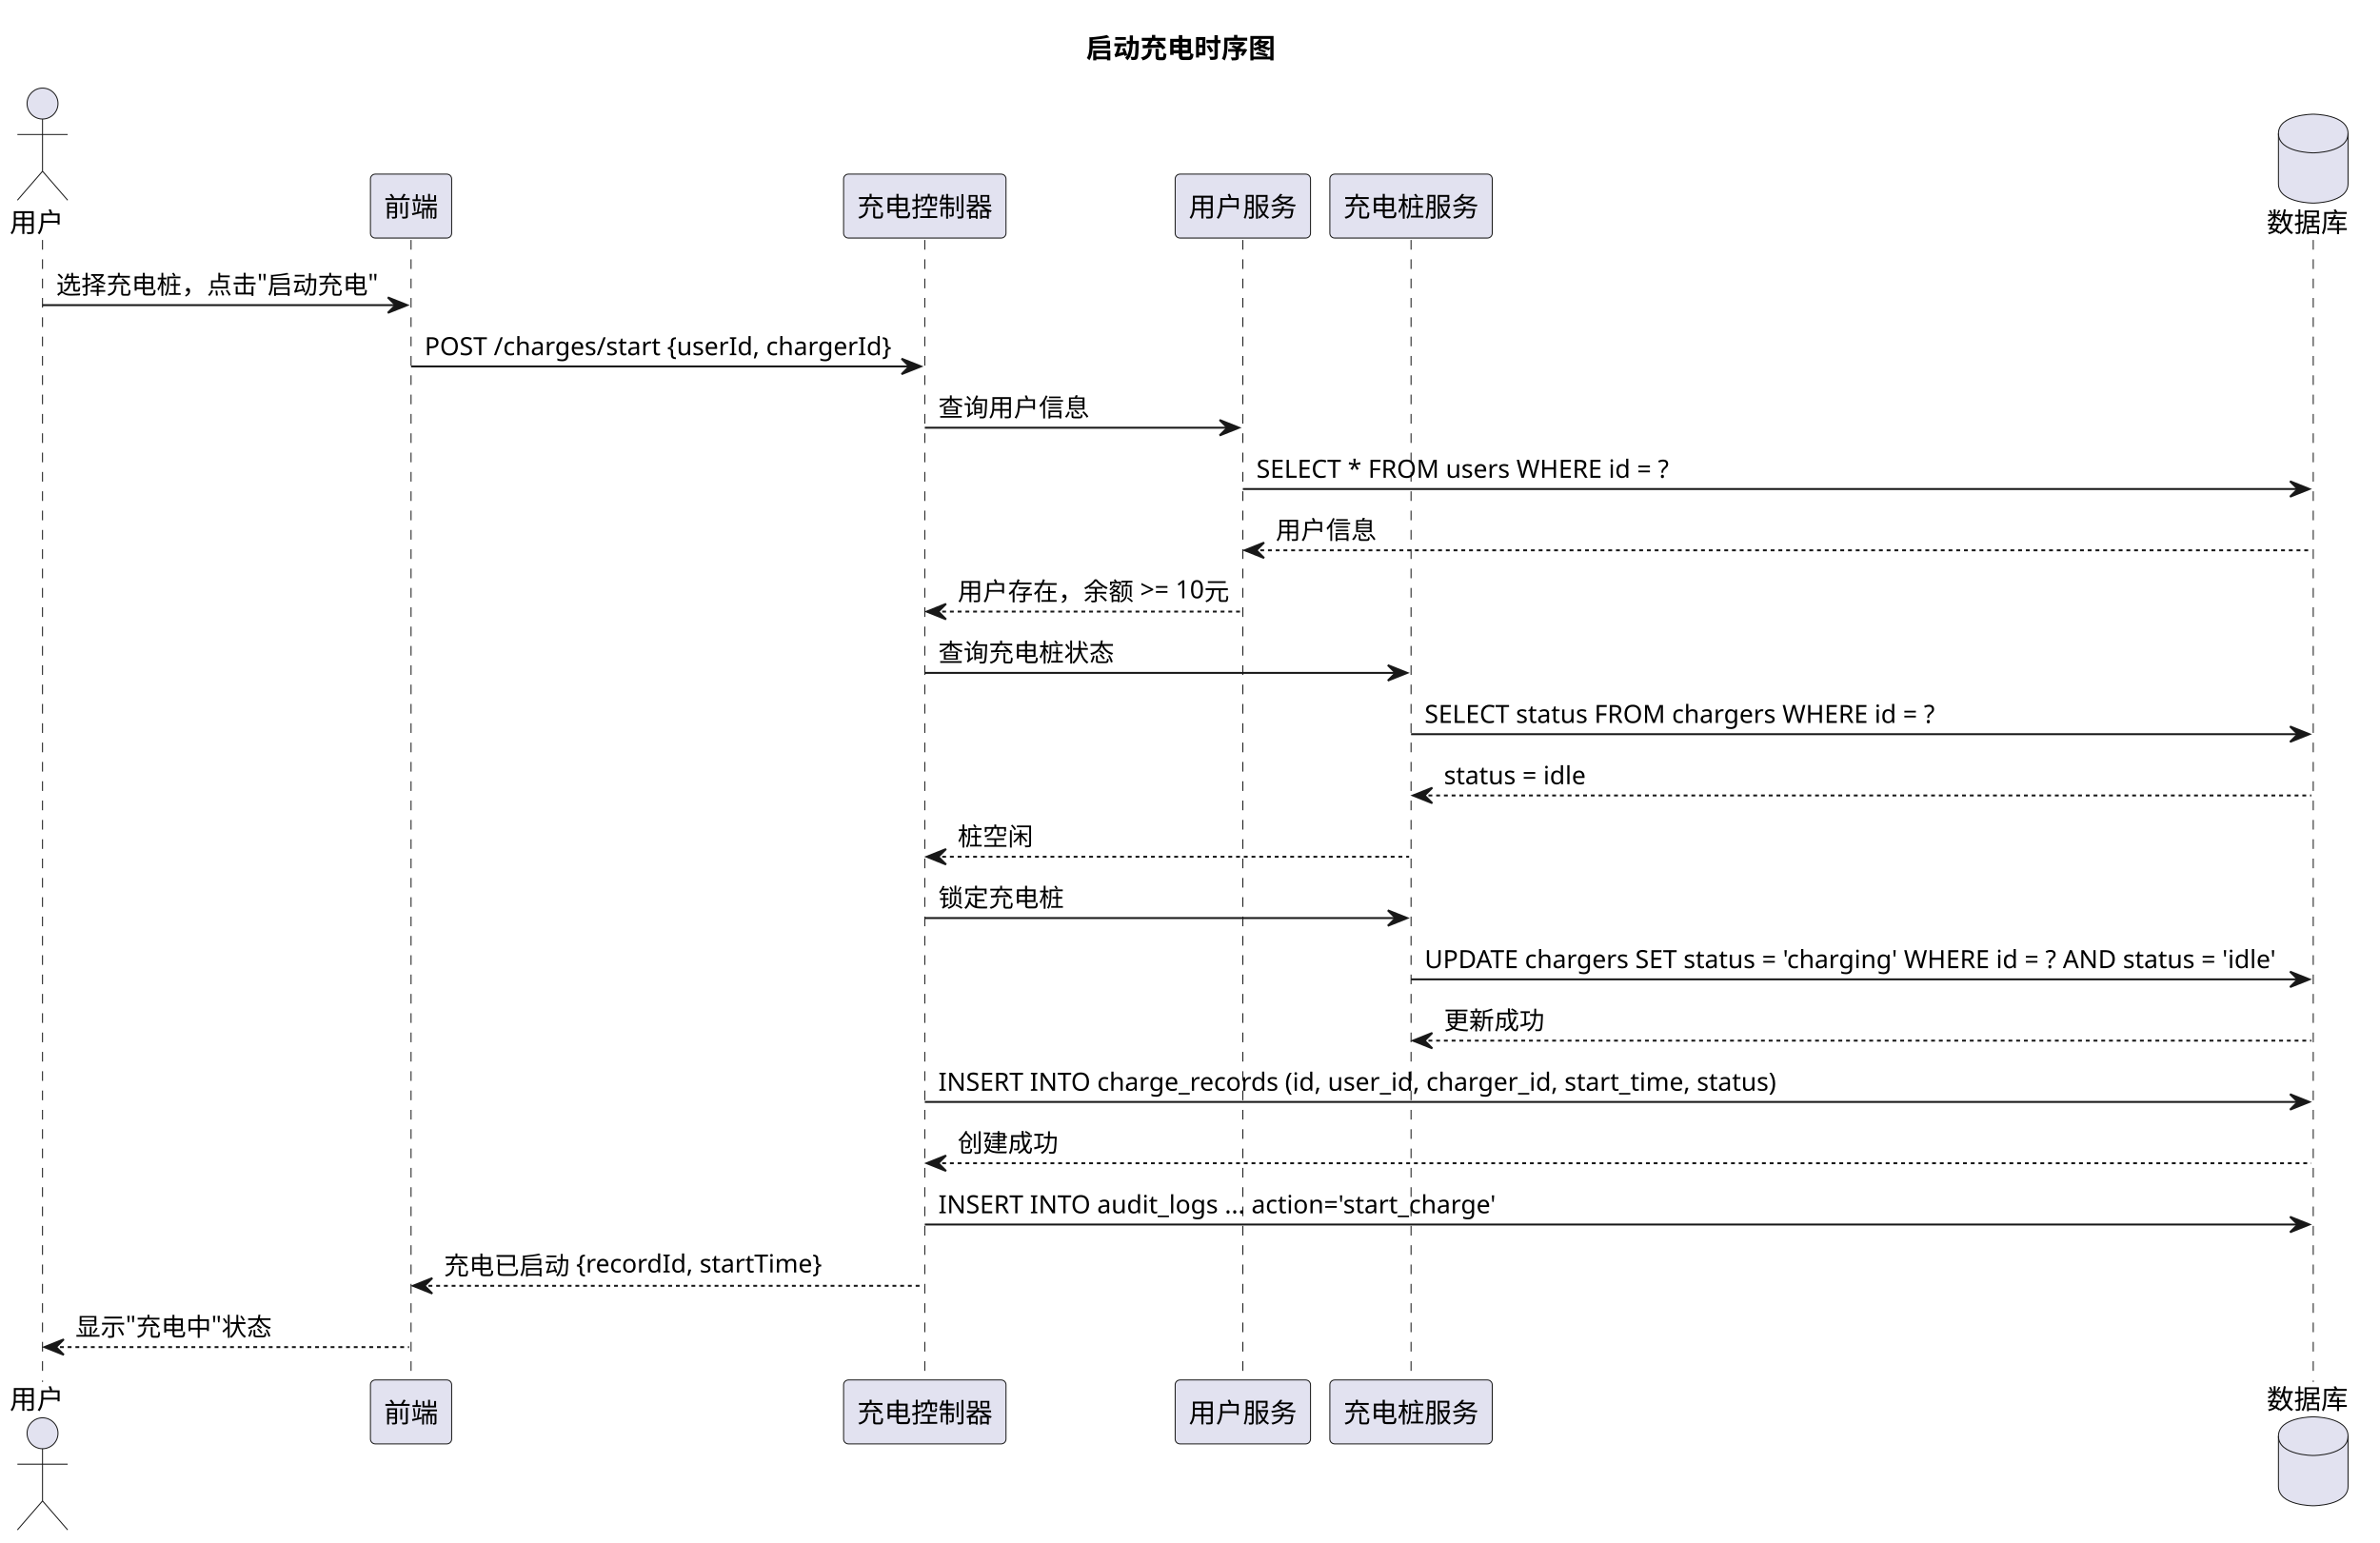
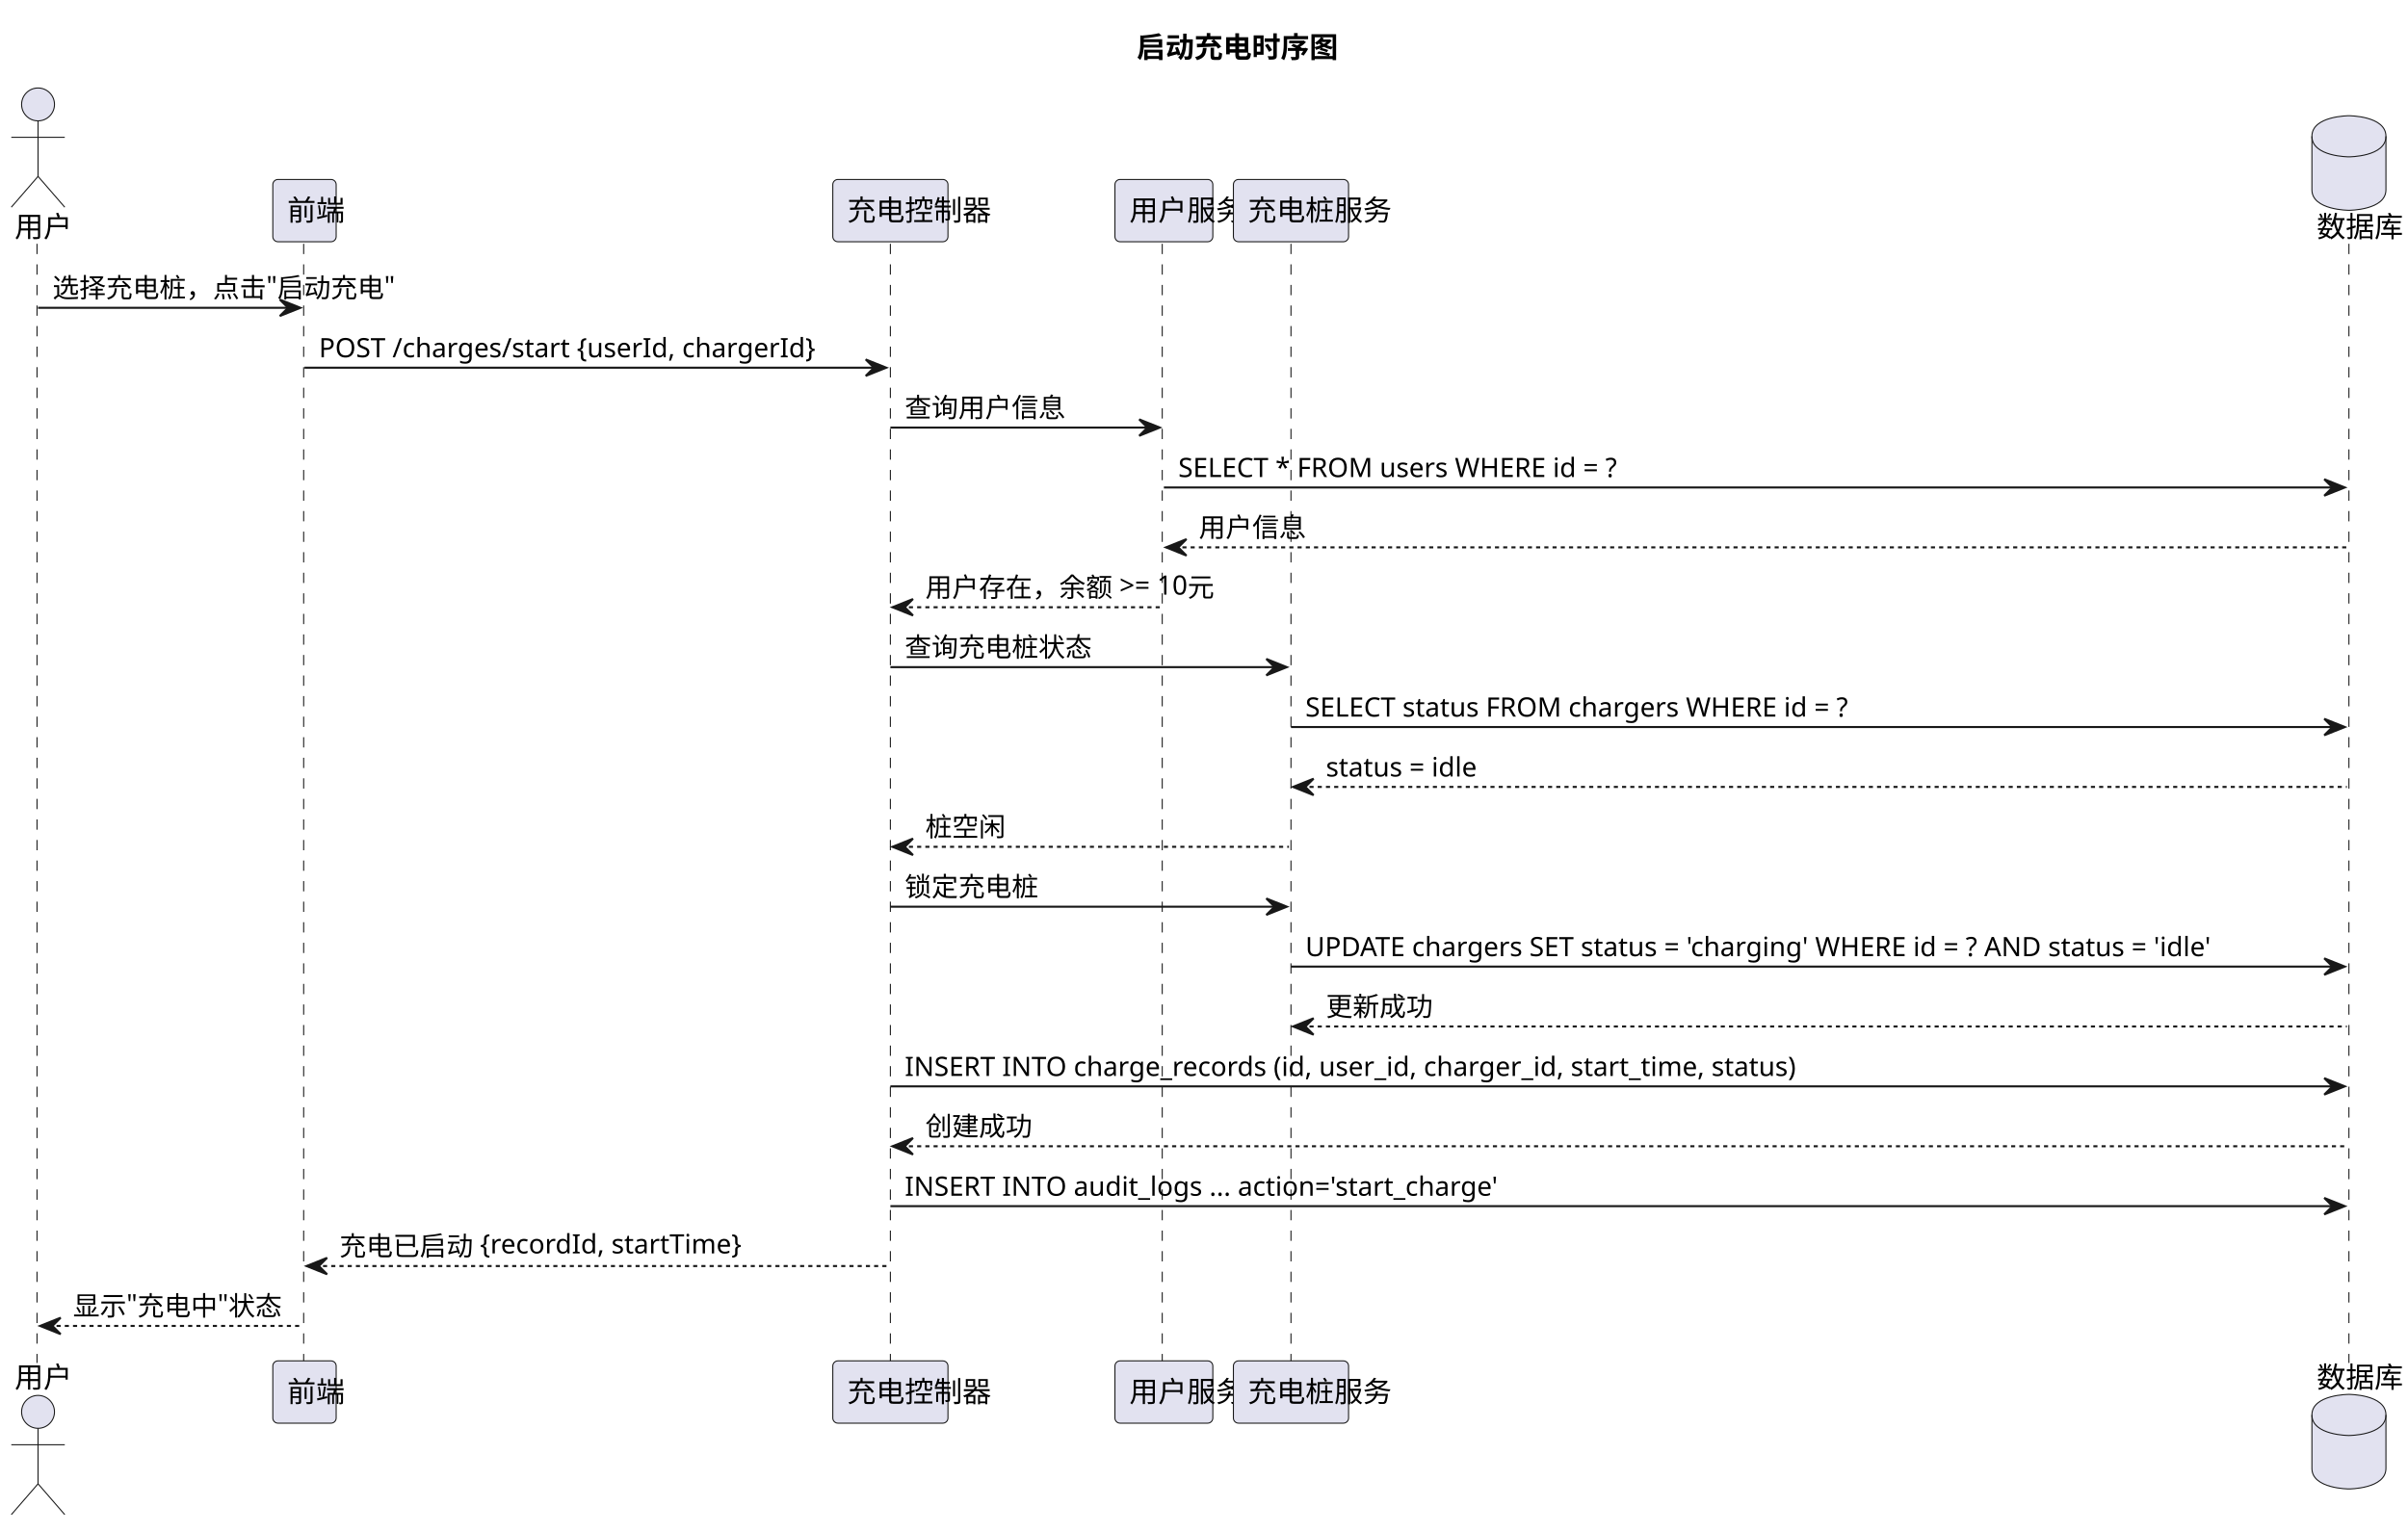
- <svg xmlns="http://www.w3.org/2000/svg" contentStyleType="text/css" data-diagram-type="SEQUENCE" height="798px" preserveAspectRatio="none" style="width:1231px;height:798px;background:#FFFFFF;" version="1.1" viewBox="0 0 1231 798" width="1231px" zoomAndPan="magnify">
+ <svg xmlns="http://www.w3.org/2000/svg" contentStyleType="text/css" data-diagram-type="SEQUENCE" height="745px" preserveAspectRatio="none" style="width:1171px;height:745px;background:#FFFFFF;" version="1.1" viewBox="0 0 1171 745" width="1171px" zoomAndPan="magnify">
  <defs />
  <g>
-     <text fill="#000000" font-family="sans-serif" font-size="14" font-weight="bold" lengthAdjust="spacing" textLength="101.062" x="561.705" y="29.966">启动充电时序图</text>
-     <g>
-       <rect fill="#000000" fill-opacity="0" height="590.708" width="8" x="18" y="124.136" />
-       <line style="stroke:#181818;stroke-width:0.5;stroke-dasharray:5,5;" x1="22" x2="22" y1="124.136" y2="714.844" />
+     <g class="title" data-source-line="1">
+       <text fill="#000000" font-family="sans-serif" font-size="14" font-weight="700" lengthAdjust="spacing" textLength="58.81" x="552.732" y="27.995">启动充电时序图</text>
    </g>
-     <g>
-       <rect fill="#000000" fill-opacity="0" height="590.708" width="8" x="208.608" y="124.136" />
-       <line style="stroke:#181818;stroke-width:0.5;stroke-dasharray:5,5;" x1="212.608" x2="212.608" y1="124.136" y2="714.844" />
+     <g class="participant-lifeline" data-entity-uid="part1" data-qualified-name="U" data-source-line="2" id="part1-lifeline">
+       <g>
+         <rect fill="#000000" fill-opacity="0" height="544.391" width="8" x="14.5" y="118.594" />
+         <line style="stroke:#181818;stroke-width:0.5;stroke-dasharray:5,5;" x1="18" x2="18" y1="118.594" y2="662.984" />
+       </g>
    </g>
-     <g>
-       <rect fill="#000000" fill-opacity="0" height="590.708" width="8" x="474.33" y="124.136" />
-       <line style="stroke:#181818;stroke-width:0.5;stroke-dasharray:5,5;" x1="478.33" x2="478.33" y1="124.136" y2="714.844" />
+     <g class="participant-lifeline" data-entity-uid="part2" data-qualified-name="FE" data-source-line="3" id="part2-lifeline">
+       <g>
+         <rect fill="#000000" fill-opacity="0" height="544.391" width="8" x="144.074" y="118.594" />
+         <line style="stroke:#181818;stroke-width:0.5;stroke-dasharray:5,5;" x1="147.673" x2="147.673" y1="118.594" y2="662.984" />
+       </g>
    </g>
-     <g>
-       <rect fill="#000000" fill-opacity="0" height="590.708" width="8" x="638.834" y="124.136" />
-       <line style="stroke:#181818;stroke-width:0.5;stroke-dasharray:5,5;" x1="642.834" x2="642.834" y1="124.136" y2="714.844" />
+     <g class="participant-lifeline" data-entity-uid="part3" data-qualified-name="Ctrl" data-source-line="4" id="part3-lifeline">
+       <g>
+         <rect fill="#000000" fill-opacity="0" height="544.391" width="8" x="428.988" y="118.594" />
+         <line style="stroke:#181818;stroke-width:0.5;stroke-dasharray:5,5;" x1="432.985" x2="432.985" y1="118.594" y2="662.984" />
+       </g>
    </g>
-     <g>
-       <rect fill="#000000" fill-opacity="0" height="590.708" width="8" x="725.834" y="124.136" />
-       <line style="stroke:#181818;stroke-width:0.5;stroke-dasharray:5,5;" x1="729.834" x2="729.834" y1="124.136" y2="714.844" />
+     <g class="participant-lifeline" data-entity-uid="part4" data-qualified-name="US" data-source-line="5" id="part4-lifeline">
+       <g>
+         <rect fill="#000000" fill-opacity="0" height="544.391" width="8" x="561.99" y="118.594" />
+         <line style="stroke:#181818;stroke-width:0.5;stroke-dasharray:5,5;" x1="565.188" x2="565.188" y1="118.594" y2="662.984" />
+       </g>
    </g>
-     <g>
-       <rect fill="#000000" fill-opacity="0" height="590.708" width="8" x="1192.472" y="124.136" />
-       <line style="stroke:#181818;stroke-width:0.5;stroke-dasharray:5,5;" x1="1196.472" x2="1196.472" y1="124.136" y2="714.844" />
+     <g class="participant-lifeline" data-entity-uid="part5" data-qualified-name="CS" data-source-line="6" id="part5-lifeline">
+       <g>
+         <rect fill="#000000" fill-opacity="0" height="544.391" width="8" x="623.796" y="118.594" />
+         <line style="stroke:#181818;stroke-width:0.5;stroke-dasharray:5,5;" x1="627.793" x2="627.793" y1="118.594" y2="662.984" />
+       </g>
    </g>
-     <g class="participant participant-head" data-participant="U">
-       <text fill="#000000" font-family="sans-serif" font-size="14" lengthAdjust="spacing" textLength="28" x="5" y="120.034">用户</text>
-       <ellipse cx="22" cy="53.568" fill="#E2E2F0" rx="8" ry="8" style="stroke:#181818;stroke-width:0.5;" />
-       <path d="M22,61.568 L22,88.568 M9,69.568 L35,69.568 M22,88.568 L9,103.568 M22,88.568 L35,103.568" fill="none" style="stroke:#181818;stroke-width:0.5;" />
+     <g class="participant-lifeline" data-entity-uid="part6" data-qualified-name="DB" data-source-line="7" id="part6-lifeline">
+       <g>
+         <rect fill="#000000" fill-opacity="0" height="544.391" width="8" x="1138.273" y="118.594" />
+         <line style="stroke:#181818;stroke-width:0.5;stroke-dasharray:5,5;" x1="1142.273" x2="1142.273" y1="118.594" y2="662.984" />
+       </g>
    </g>
-     <g class="participant participant-tail" data-participant="U">
-       <text fill="#000000" font-family="sans-serif" font-size="14" lengthAdjust="spacing" textLength="28" x="5" y="728.81">用户</text>
-       <ellipse cx="22" cy="741.412" fill="#E2E2F0" rx="8" ry="8" style="stroke:#181818;stroke-width:0.5;" />
-       <path d="M22,749.412 L22,776.412 M9,757.412 L35,757.412 M22,776.412 L9,791.412 M22,776.412 L35,791.412" fill="none" style="stroke:#181818;stroke-width:0.5;" />
+     <g class="participant participant-head" data-entity-uid="part1" data-qualified-name="U" data-source-line="2" id="part1-head">
+       <text fill="#000000" font-family="sans-serif" font-size="14" lengthAdjust="spacing" textLength="16.803" x="7.099" y="115.292">用户</text>
+       <ellipse cx="18.5" cy="50.797" fill="#E2E2F0" rx="8" ry="8" style="stroke:#181818;stroke-width:0.5;" />
+       <path d="M18.5,58.797 L18.5,85.797 M5.5,66.797 L31.5,66.797 M18.5,85.797 L5.5,100.797 M18.5,85.797 L31.5,100.797" fill="none" style="stroke:#181818;stroke-width:0.5;" />
    </g>
-     <g class="participant participant-head" data-participant="FE">
-       <rect fill="#E2E2F0" height="33.068" rx="2.5" ry="2.5" style="stroke:#181818;stroke-width:0.5;" width="42" x="191.608" y="90.068" />
-       <text fill="#000000" font-family="sans-serif" font-size="14" lengthAdjust="spacing" textLength="28" x="198.608" y="112.034">前端</text>
+     <g class="participant participant-tail" data-entity-uid="part1" data-qualified-name="U" data-source-line="2" id="part1-tail">
+       <text fill="#000000" font-family="sans-serif" font-size="14" lengthAdjust="spacing" textLength="16.803" x="7.099" y="674.98">用户</text>
+       <ellipse cx="18.5" cy="686.781" fill="#E2E2F0" rx="8" ry="8" style="stroke:#181818;stroke-width:0.5;" />
+       <path d="M18.5,694.781 L18.5,721.781 M5.5,702.781 L31.5,702.781 M18.5,721.781 L5.5,736.781 M18.5,721.781 L31.5,736.781" fill="none" style="stroke:#181818;stroke-width:0.5;" />
    </g>
-     <g class="participant participant-tail" data-participant="FE">
-       <rect fill="#E2E2F0" height="33.068" rx="2.5" ry="2.5" style="stroke:#181818;stroke-width:0.5;" width="42" x="191.608" y="713.844" />
-       <text fill="#000000" font-family="sans-serif" font-size="14" lengthAdjust="spacing" textLength="28" x="198.608" y="735.81">前端</text>
+     <g class="participant participant-head" data-entity-uid="part2" data-qualified-name="FE" data-source-line="3" id="part2-head">
+       <rect fill="#E2E2F0" height="30.297" rx="2.5" ry="2.5" style="stroke:#181818;stroke-width:0.5;" width="30.803" x="132.673" y="87.297" />
+       <text fill="#000000" font-family="sans-serif" font-size="14" lengthAdjust="spacing" textLength="16.803" x="139.673" y="107.292">前端</text>
    </g>
-     <g class="participant participant-head" data-participant="Ctrl">
-       <rect fill="#E2E2F0" height="33.068" rx="2.5" ry="2.5" style="stroke:#181818;stroke-width:0.5;" width="84" x="436.33" y="90.068" />
-       <text fill="#000000" font-family="sans-serif" font-size="14" lengthAdjust="spacing" textLength="70" x="443.33" y="112.034">充电控制器</text>
+     <g class="participant participant-tail" data-entity-uid="part2" data-qualified-name="FE" data-source-line="3" id="part2-tail">
+       <rect fill="#E2E2F0" height="30.297" rx="2.5" ry="2.5" style="stroke:#181818;stroke-width:0.5;" width="30.803" x="132.673" y="661.984" />
+       <text fill="#000000" font-family="sans-serif" font-size="14" lengthAdjust="spacing" textLength="16.803" x="139.673" y="681.98">前端</text>
    </g>
-     <g class="participant participant-tail" data-participant="Ctrl">
-       <rect fill="#E2E2F0" height="33.068" rx="2.5" ry="2.5" style="stroke:#181818;stroke-width:0.5;" width="84" x="436.33" y="713.844" />
-       <text fill="#000000" font-family="sans-serif" font-size="14" lengthAdjust="spacing" textLength="70" x="443.33" y="735.81">充电控制器</text>
+     <g class="participant participant-head" data-entity-uid="part3" data-qualified-name="Ctrl" data-source-line="4" id="part3-head">
+       <rect fill="#E2E2F0" height="30.297" rx="2.5" ry="2.5" style="stroke:#181818;stroke-width:0.5;" width="56.007" x="404.985" y="87.297" />
+       <text fill="#000000" font-family="sans-serif" font-size="14" lengthAdjust="spacing" textLength="42.007" x="411.985" y="107.292">充电控制器</text>
    </g>
-     <g class="participant participant-head" data-participant="US">
-       <rect fill="#E2E2F0" height="33.068" rx="2.5" ry="2.5" style="stroke:#181818;stroke-width:0.5;" width="70" x="607.834" y="90.068" />
-       <text fill="#000000" font-family="sans-serif" font-size="14" lengthAdjust="spacing" textLength="56" x="614.834" y="112.034">用户服务</text>
+     <g class="participant participant-tail" data-entity-uid="part3" data-qualified-name="Ctrl" data-source-line="4" id="part3-tail">
+       <rect fill="#E2E2F0" height="30.297" rx="2.5" ry="2.5" style="stroke:#181818;stroke-width:0.5;" width="56.007" x="404.985" y="661.984" />
+       <text fill="#000000" font-family="sans-serif" font-size="14" lengthAdjust="spacing" textLength="42.007" x="411.985" y="681.98">充电控制器</text>
    </g>
-     <g class="participant participant-tail" data-participant="US">
-       <rect fill="#E2E2F0" height="33.068" rx="2.5" ry="2.5" style="stroke:#181818;stroke-width:0.5;" width="70" x="607.834" y="713.844" />
-       <text fill="#000000" font-family="sans-serif" font-size="14" lengthAdjust="spacing" textLength="56" x="614.834" y="735.81">用户服务</text>
+     <g class="participant participant-head" data-entity-uid="part4" data-qualified-name="US" data-source-line="5" id="part4-head">
+       <rect fill="#E2E2F0" height="30.297" rx="2.5" ry="2.5" style="stroke:#181818;stroke-width:0.5;" width="47.605" x="542.188" y="87.297" />
+       <text fill="#000000" font-family="sans-serif" font-size="14" lengthAdjust="spacing" textLength="33.605" x="549.188" y="107.292">用户服务</text>
    </g>
-     <g class="participant participant-head" data-participant="CS">
-       <rect fill="#E2E2F0" height="33.068" rx="2.5" ry="2.5" style="stroke:#181818;stroke-width:0.5;" width="84" x="687.834" y="90.068" />
-       <text fill="#000000" font-family="sans-serif" font-size="14" lengthAdjust="spacing" textLength="70" x="694.834" y="112.034">充电桩服务</text>
+     <g class="participant participant-tail" data-entity-uid="part4" data-qualified-name="US" data-source-line="5" id="part4-tail">
+       <rect fill="#E2E2F0" height="30.297" rx="2.5" ry="2.5" style="stroke:#181818;stroke-width:0.5;" width="47.605" x="542.188" y="661.984" />
+       <text fill="#000000" font-family="sans-serif" font-size="14" lengthAdjust="spacing" textLength="33.605" x="549.188" y="681.98">用户服务</text>
    </g>
-     <g class="participant participant-tail" data-participant="CS">
-       <rect fill="#E2E2F0" height="33.068" rx="2.5" ry="2.5" style="stroke:#181818;stroke-width:0.5;" width="84" x="687.834" y="713.844" />
-       <text fill="#000000" font-family="sans-serif" font-size="14" lengthAdjust="spacing" textLength="70" x="694.834" y="735.81">充电桩服务</text>
+     <g class="participant participant-head" data-entity-uid="part5" data-qualified-name="CS" data-source-line="6" id="part5-head">
+       <rect fill="#E2E2F0" height="30.297" rx="2.5" ry="2.5" style="stroke:#181818;stroke-width:0.5;" width="56.007" x="599.793" y="87.297" />
+       <text fill="#000000" font-family="sans-serif" font-size="14" lengthAdjust="spacing" textLength="42.007" x="606.793" y="107.292">充电桩服务</text>
    </g>
-     <g class="participant participant-head" data-participant="DB">
-       <text fill="#000000" font-family="sans-serif" font-size="14" lengthAdjust="spacing" textLength="42" x="1172.472" y="120.034">数据库</text>
-       <path d="M1178.472,69.068 C1178.472,59.068 1196.472,59.068 1196.472,59.068 C1196.472,59.068 1214.472,59.068 1214.472,69.068 L1214.472,95.068 C1214.472,105.068 1196.472,105.068 1196.472,105.068 C1196.472,105.068 1178.472,105.068 1178.472,95.068 L1178.472,69.068" fill="#E2E2F0" style="stroke:#181818;stroke-width:0.5;" />
-       <path d="M1178.472,69.068 C1178.472,79.068 1196.472,79.068 1196.472,79.068 C1196.472,79.068 1214.472,79.068 1214.472,69.068" fill="none" style="stroke:#181818;stroke-width:0.5;" />
+     <g class="participant participant-tail" data-entity-uid="part5" data-qualified-name="CS" data-source-line="6" id="part5-tail">
+       <rect fill="#E2E2F0" height="30.297" rx="2.5" ry="2.5" style="stroke:#181818;stroke-width:0.5;" width="56.007" x="599.793" y="661.984" />
+       <text fill="#000000" font-family="sans-serif" font-size="14" lengthAdjust="spacing" textLength="42.007" x="606.793" y="681.98">充电桩服务</text>
    </g>
-     <g class="participant participant-tail" data-participant="DB">
-       <text fill="#000000" font-family="sans-serif" font-size="14" lengthAdjust="spacing" textLength="42" x="1172.472" y="728.81">数据库</text>
-       <path d="M1178.472,742.912 C1178.472,732.912 1196.472,732.912 1196.472,732.912 C1196.472,732.912 1214.472,732.912 1214.472,742.912 L1214.472,768.912 C1214.472,778.912 1196.472,778.912 1196.472,778.912 C1196.472,778.912 1178.472,778.912 1178.472,768.912 L1178.472,742.912" fill="#E2E2F0" style="stroke:#181818;stroke-width:0.5;" />
-       <path d="M1178.472,742.912 C1178.472,752.912 1196.472,752.912 1196.472,752.912 C1196.472,752.912 1214.472,752.912 1214.472,742.912" fill="none" style="stroke:#181818;stroke-width:0.5;" />
+     <g class="participant participant-head" data-entity-uid="part6" data-qualified-name="DB" data-source-line="7" id="part6-head">
+       <text fill="#000000" font-family="sans-serif" font-size="14" lengthAdjust="spacing" textLength="25.204" x="1126.671" y="115.292">数据库</text>
+       <path d="M1124.273,66.297 C1124.273,56.297 1142.273,56.297 1142.273,56.297 C1142.273,56.297 1160.273,56.297 1160.273,66.297 L1160.273,92.297 C1160.273,102.297 1142.273,102.297 1142.273,102.297 C1142.273,102.297 1124.273,102.297 1124.273,92.297 L1124.273,66.297" fill="#E2E2F0" style="stroke:#181818;stroke-width:0.5;" />
+       <path d="M1124.273,66.297 C1124.273,76.297 1142.273,76.297 1142.273,76.297 C1142.273,76.297 1160.273,76.297 1160.273,66.297" fill="none" style="stroke:#181818;stroke-width:0.5;" />
    </g>
-     <g class="message" data-participant-1="U" data-participant-2="FE">
-       <polygon fill="#181818" points="200.608,153.842,210.608,157.842,200.608,161.842,204.608,157.842" style="stroke:#181818;stroke-width:1;" />
-       <line style="stroke:#181818;stroke-width:1;" x1="22" x2="206.608" y1="157.842" y2="157.842" />
-       <text fill="#000000" font-family="sans-serif" font-size="13" lengthAdjust="spacing" textLength="166.608" x="29" y="152.033">选择充电桩，点击"启动充电"</text>
+     <g class="participant participant-tail" data-entity-uid="part6" data-qualified-name="DB" data-source-line="7" id="part6-tail">
+       <text fill="#000000" font-family="sans-serif" font-size="14" lengthAdjust="spacing" textLength="25.204" x="1126.671" y="674.98">数据库</text>
+       <path d="M1124.273,688.281 C1124.273,678.281 1142.273,678.281 1142.273,678.281 C1142.273,678.281 1160.273,678.281 1160.273,688.281 L1160.273,714.281 C1160.273,724.281 1142.273,724.281 1142.273,724.281 C1142.273,724.281 1124.273,724.281 1124.273,714.281 L1124.273,688.281" fill="#E2E2F0" style="stroke:#181818;stroke-width:0.5;" />
+       <path d="M1124.273,688.281 C1124.273,698.281 1142.273,698.281 1142.273,698.281 C1142.273,698.281 1160.273,698.281 1160.273,688.281" fill="none" style="stroke:#181818;stroke-width:0.5;" />
    </g>
-     <g class="message" data-participant-1="FE" data-participant-2="Ctrl">
-       <polygon fill="#181818" points="466.33,185.548,476.33,189.548,466.33,193.548,470.33,189.548" style="stroke:#181818;stroke-width:1;" />
-       <line style="stroke:#181818;stroke-width:1;" x1="212.608" x2="472.33" y1="189.548" y2="189.548" />
-       <text fill="#000000" font-family="sans-serif" font-size="13" lengthAdjust="spacing" textLength="241.722" x="219.608" y="183.739">POST /charges/start {userId, chargerId}</text>
+     <g class="message" data-entity-1="part1" data-entity-2="part2" data-source-line="9" id="msg1">
+       <polygon fill="#181818" points="136.074,145.727,146.074,149.727,136.074,153.727,140.074,149.727" style="stroke:#181818;stroke-width:1;" />
+       <line style="stroke:#181818;stroke-width:1;" x1="18.5" x2="142.074" y1="149.727" y2="149.727" />
+       <text fill="#000000" font-family="sans-serif" font-size="13" lengthAdjust="spacing" textLength="105.574" x="25.5" y="144.661">选择充电桩，点击"启动充电"</text>
    </g>
-     <g class="message" data-participant-1="Ctrl" data-participant-2="US">
-       <polygon fill="#181818" points="630.834,217.254,640.834,221.254,630.834,225.254,634.834,221.254" style="stroke:#181818;stroke-width:1;" />
-       <line style="stroke:#181818;stroke-width:1;" x1="478.33" x2="636.834" y1="221.254" y2="221.254" />
-       <text fill="#000000" font-family="sans-serif" font-size="13" lengthAdjust="spacing" textLength="78" x="485.33" y="215.445">查询用户信息</text>
+     <g class="message" data-entity-1="part2" data-entity-2="part3" data-source-line="10" id="msg2">
+       <polygon fill="#181818" points="420.988,174.859,430.988,178.859,420.988,182.859,424.988,178.859" style="stroke:#181818;stroke-width:1;" />
+       <line style="stroke:#181818;stroke-width:1;" x1="148.074" x2="426.988" y1="178.859" y2="178.859" />
+       <text fill="#000000" font-family="sans-serif" font-size="13" lengthAdjust="spacing" textLength="260.914" x="155.074" y="173.793">POST /charges/start {userId, chargerId}</text>
    </g>
-     <g class="message" data-participant-1="US" data-participant-2="DB">
-       <polygon fill="#181818" points="1184.472,248.96,1194.472,252.96,1184.472,256.96,1188.472,252.96" style="stroke:#181818;stroke-width:1;" />
-       <line style="stroke:#181818;stroke-width:1;" x1="642.834" x2="1190.472" y1="252.96" y2="252.96" />
-       <text fill="#000000" font-family="sans-serif" font-size="13" lengthAdjust="spacing" textLength="213.33" x="649.834" y="247.151">SELECT * FROM users WHERE id = ?</text>
+     <g class="message" data-entity-1="part3" data-entity-2="part4" data-source-line="11" id="msg3">
+       <polygon fill="#181818" points="553.99,203.992,563.99,207.992,553.99,211.992,557.99,207.992" style="stroke:#181818;stroke-width:1;" />
+       <line style="stroke:#181818;stroke-width:1;" x1="432.988" x2="559.99" y1="207.992" y2="207.992" />
+       <text fill="#000000" font-family="sans-serif" font-size="13" lengthAdjust="spacing" textLength="46.808" x="439.988" y="202.926">查询用户信息</text>
    </g>
-     <g class="message" data-participant-1="DB" data-participant-2="US">
-       <polygon fill="#181818" points="653.834,280.666,643.834,284.666,653.834,288.666,649.834,284.666" style="stroke:#181818;stroke-width:1;" />
-       <line style="stroke:#181818;stroke-width:1;stroke-dasharray:2,2;" x1="647.834" x2="1195.472" y1="284.666" y2="284.666" />
-       <text fill="#000000" font-family="sans-serif" font-size="13" lengthAdjust="spacing" textLength="52" x="659.834" y="278.857">用户信息</text>
+     <g class="message" data-entity-1="part4" data-entity-2="part6" data-source-line="12" id="msg4">
+       <polygon fill="#181818" points="1130.273,233.125,1140.273,237.125,1130.273,241.125,1134.273,237.125" style="stroke:#181818;stroke-width:1;" />
+       <line style="stroke:#181818;stroke-width:1;" x1="565.99" x2="1136.273" y1="237.125" y2="237.125" />
+       <text fill="#000000" font-family="sans-serif" font-size="13" lengthAdjust="spacing" textLength="235.2" x="572.99" y="232.059">SELECT * FROM users WHERE id = ?</text>
    </g>
-     <g class="message" data-participant-1="US" data-participant-2="Ctrl">
-       <polygon fill="#181818" points="489.33,312.372,479.33,316.372,489.33,320.372,485.33,316.372" style="stroke:#181818;stroke-width:1;" />
-       <line style="stroke:#181818;stroke-width:1;stroke-dasharray:2,2;" x1="483.33" x2="641.834" y1="316.372" y2="316.372" />
-       <text fill="#000000" font-family="sans-serif" font-size="13" lengthAdjust="spacing" textLength="140.504" x="495.33" y="310.563">用户存在，余额 &gt;= 10元</text>
+     <g class="message" data-entity-1="part6" data-entity-2="part4" data-source-line="13" id="msg5">
+       <polygon fill="#181818" points="576.99,262.258,566.99,266.258,576.99,270.258,572.99,266.258" style="stroke:#181818;stroke-width:1;" />
+       <line style="stroke:#181818;stroke-width:1;stroke-dasharray:2,2;" x1="570.99" x2="1141.273" y1="266.258" y2="266.258" />
+       <text fill="#000000" font-family="sans-serif" font-size="13" lengthAdjust="spacing" textLength="31.205" x="582.99" y="261.192">用户信息</text>
    </g>
-     <g class="message" data-participant-1="Ctrl" data-participant-2="CS">
-       <polygon fill="#181818" points="717.834,344.078,727.834,348.078,717.834,352.078,721.834,348.078" style="stroke:#181818;stroke-width:1;" />
-       <line style="stroke:#181818;stroke-width:1;" x1="478.33" x2="723.834" y1="348.078" y2="348.078" />
-       <text fill="#000000" font-family="sans-serif" font-size="13" lengthAdjust="spacing" textLength="91" x="485.33" y="342.269">查询充电桩状态</text>
+     <g class="message" data-entity-1="part4" data-entity-2="part3" data-source-line="14" id="msg6">
+       <polygon fill="#181818" points="443.988,291.391,433.988,295.391,443.988,299.391,439.988,295.391" style="stroke:#181818;stroke-width:1;" />
+       <line style="stroke:#181818;stroke-width:1;stroke-dasharray:2,2;" x1="437.988" x2="564.99" y1="295.391" y2="295.391" />
+       <text fill="#000000" font-family="sans-serif" font-size="13" lengthAdjust="spacing" textLength="109.002" x="449.988" y="290.325">用户存在，余额 &gt;= 10元</text>
    </g>
-     <g class="message" data-participant-1="CS" data-participant-2="DB">
-       <polygon fill="#181818" points="1184.472,375.784,1194.472,379.784,1184.472,383.784,1188.472,379.784" style="stroke:#181818;stroke-width:1;" />
-       <line style="stroke:#181818;stroke-width:1;" x1="729.834" x2="1190.472" y1="379.784" y2="379.784" />
-       <text fill="#000000" font-family="sans-serif" font-size="13" lengthAdjust="spacing" textLength="264.004" x="736.834" y="373.975">SELECT status FROM chargers WHERE id = ?</text>
+     <g class="message" data-entity-1="part3" data-entity-2="part5" data-source-line="16" id="msg7">
+       <polygon fill="#181818" points="615.796,320.523,625.796,324.523,615.796,328.523,619.796,324.523" style="stroke:#181818;stroke-width:1;" />
+       <line style="stroke:#181818;stroke-width:1;" x1="432.988" x2="621.796" y1="324.523" y2="324.523" />
+       <text fill="#000000" font-family="sans-serif" font-size="13" lengthAdjust="spacing" textLength="54.609" x="439.988" y="319.457">查询充电桩状态</text>
    </g>
-     <g class="message" data-participant-1="DB" data-participant-2="CS">
-       <polygon fill="#181818" points="740.834,407.49,730.834,411.49,740.834,415.49,736.834,411.49" style="stroke:#181818;stroke-width:1;" />
-       <line style="stroke:#181818;stroke-width:1;stroke-dasharray:2,2;" x1="734.834" x2="1195.472" y1="411.49" y2="411.49" />
-       <text fill="#000000" font-family="sans-serif" font-size="13" lengthAdjust="spacing" textLength="73.398" x="746.834" y="405.681">status = idle</text>
+     <g class="message" data-entity-1="part5" data-entity-2="part6" data-source-line="17" id="msg8">
+       <polygon fill="#181818" points="1130.273,349.656,1140.273,353.656,1130.273,357.656,1134.273,353.656" style="stroke:#181818;stroke-width:1;" />
+       <line style="stroke:#181818;stroke-width:1;" x1="627.796" x2="1136.273" y1="353.656" y2="353.656" />
+       <text fill="#000000" font-family="sans-serif" font-size="13" lengthAdjust="spacing" textLength="290.583" x="634.796" y="348.59">SELECT status FROM chargers WHERE id = ?</text>
    </g>
-     <g class="message" data-participant-1="CS" data-participant-2="Ctrl">
-       <polygon fill="#181818" points="489.33,439.196,479.33,443.196,489.33,447.196,485.33,443.196" style="stroke:#181818;stroke-width:1;" />
-       <line style="stroke:#181818;stroke-width:1;stroke-dasharray:2,2;" x1="483.33" x2="728.834" y1="443.196" y2="443.196" />
-       <text fill="#000000" font-family="sans-serif" font-size="13" lengthAdjust="spacing" textLength="39" x="495.33" y="437.387">桩空闲</text>
+     <g class="message" data-entity-1="part6" data-entity-2="part5" data-source-line="18" id="msg9">
+       <polygon fill="#181818" points="638.796,378.789,628.796,382.789,638.796,386.789,634.796,382.789" style="stroke:#181818;stroke-width:1;" />
+       <line style="stroke:#181818;stroke-width:1;stroke-dasharray:2,2;" x1="632.796" x2="1141.273" y1="382.789" y2="382.789" />
+       <text fill="#000000" font-family="sans-serif" font-size="13" lengthAdjust="spacing" textLength="82.577" x="644.796" y="377.723">status = idle</text>
    </g>
-     <g class="message" data-participant-1="Ctrl" data-participant-2="CS">
-       <polygon fill="#181818" points="717.834,470.902,727.834,474.902,717.834,478.902,721.834,474.902" style="stroke:#181818;stroke-width:1;" />
-       <line style="stroke:#181818;stroke-width:1;" x1="478.33" x2="723.834" y1="474.902" y2="474.902" />
-       <text fill="#000000" font-family="sans-serif" font-size="13" lengthAdjust="spacing" textLength="65" x="485.33" y="469.093">锁定充电桩</text>
+     <g class="message" data-entity-1="part5" data-entity-2="part3" data-source-line="19" id="msg10">
+       <polygon fill="#181818" points="443.988,407.922,433.988,411.922,443.988,415.922,439.988,411.922" style="stroke:#181818;stroke-width:1;" />
+       <line style="stroke:#181818;stroke-width:1;stroke-dasharray:2,2;" x1="437.988" x2="626.796" y1="411.922" y2="411.922" />
+       <text fill="#000000" font-family="sans-serif" font-size="13" lengthAdjust="spacing" textLength="23.404" x="449.988" y="406.856">桩空闲</text>
    </g>
-     <g class="message" data-participant-1="CS" data-participant-2="DB">
-       <polygon fill="#181818" points="1184.472,502.608,1194.472,506.608,1184.472,510.608,1188.472,506.608" style="stroke:#181818;stroke-width:1;" />
-       <line style="stroke:#181818;stroke-width:1;" x1="729.834" x2="1190.472" y1="506.608" y2="506.608" />
-       <text fill="#000000" font-family="sans-serif" font-size="13" lengthAdjust="spacing" textLength="442.637" x="736.834" y="500.799">UPDATE chargers SET status = 'charging' WHERE id = ? AND status = 'idle'</text>
+     <g class="message" data-entity-1="part3" data-entity-2="part5" data-source-line="21" id="msg11">
+       <polygon fill="#181818" points="615.796,437.055,625.796,441.055,615.796,445.055,619.796,441.055" style="stroke:#181818;stroke-width:1;" />
+       <line style="stroke:#181818;stroke-width:1;" x1="432.988" x2="621.796" y1="441.055" y2="441.055" />
+       <text fill="#000000" font-family="sans-serif" font-size="13" lengthAdjust="spacing" textLength="39.006" x="439.988" y="435.989">锁定充电桩</text>
    </g>
-     <g class="message" data-participant-1="DB" data-participant-2="CS">
-       <polygon fill="#181818" points="740.834,534.314,730.834,538.314,740.834,542.314,736.834,538.314" style="stroke:#181818;stroke-width:1;" />
-       <line style="stroke:#181818;stroke-width:1;stroke-dasharray:2,2;" x1="734.834" x2="1195.472" y1="538.314" y2="538.314" />
-       <text fill="#000000" font-family="sans-serif" font-size="13" lengthAdjust="spacing" textLength="52" x="746.834" y="532.505">更新成功</text>
+     <g class="message" data-entity-1="part5" data-entity-2="part6" data-source-line="22" id="msg12">
+       <polygon fill="#181818" points="1130.273,466.188,1140.273,470.188,1130.273,474.188,1134.273,470.188" style="stroke:#181818;stroke-width:1;" />
+       <line style="stroke:#181818;stroke-width:1;" x1="627.796" x2="1136.273" y1="470.188" y2="470.188" />
+       <text fill="#000000" font-family="sans-serif" font-size="13" lengthAdjust="spacing" textLength="490.477" x="634.796" y="465.122">UPDATE chargers SET status = 'charging' WHERE id = ? AND status = 'idle'</text>
    </g>
-     <g class="message" data-participant-1="Ctrl" data-participant-2="DB">
-       <polygon fill="#181818" points="1184.472,566.02,1194.472,570.02,1184.472,574.02,1188.472,570.02" style="stroke:#181818;stroke-width:1;" />
-       <line style="stroke:#181818;stroke-width:1;" x1="478.33" x2="1190.472" y1="570.02" y2="570.02" />
-       <text fill="#000000" font-family="sans-serif" font-size="13" lengthAdjust="spacing" textLength="434.395" x="485.33" y="564.211">INSERT INTO charge_records (id, user_id, charger_id, start_time, status)</text>
+     <g class="message" data-entity-1="part6" data-entity-2="part5" data-source-line="23" id="msg13">
+       <polygon fill="#181818" points="638.796,495.32,628.796,499.32,638.796,503.32,634.796,499.32" style="stroke:#181818;stroke-width:1;" />
+       <line style="stroke:#181818;stroke-width:1;stroke-dasharray:2,2;" x1="632.796" x2="1141.273" y1="499.32" y2="499.32" />
+       <text fill="#000000" font-family="sans-serif" font-size="13" lengthAdjust="spacing" textLength="31.205" x="644.796" y="494.254">更新成功</text>
    </g>
-     <g class="message" data-participant-1="DB" data-participant-2="Ctrl">
-       <polygon fill="#181818" points="489.33,597.726,479.33,601.726,489.33,605.726,485.33,601.726" style="stroke:#181818;stroke-width:1;" />
-       <line style="stroke:#181818;stroke-width:1;stroke-dasharray:2,2;" x1="483.33" x2="1195.472" y1="601.726" y2="601.726" />
-       <text fill="#000000" font-family="sans-serif" font-size="13" lengthAdjust="spacing" textLength="52" x="495.33" y="595.917">创建成功</text>
+     <g class="message" data-entity-1="part3" data-entity-2="part6" data-source-line="25" id="msg14">
+       <polygon fill="#181818" points="1130.273,524.453,1140.273,528.453,1130.273,532.453,1134.273,528.453" style="stroke:#181818;stroke-width:1;" />
+       <line style="stroke:#181818;stroke-width:1;" x1="432.988" x2="1136.273" y1="528.453" y2="528.453" />
+       <text fill="#000000" font-family="sans-serif" font-size="13" lengthAdjust="spacing" textLength="467.924" x="439.988" y="523.387">INSERT INTO charge_records (id, user_id, charger_id, start_time, status)</text>
    </g>
-     <g class="message" data-participant-1="Ctrl" data-participant-2="DB">
-       <polygon fill="#181818" points="1184.472,629.432,1194.472,633.432,1184.472,637.432,1188.472,633.432" style="stroke:#181818;stroke-width:1;" />
-       <line style="stroke:#181818;stroke-width:1;" x1="478.33" x2="1190.472" y1="633.432" y2="633.432" />
-       <text fill="#000000" font-family="sans-serif" font-size="13" lengthAdjust="spacing" textLength="289.263" x="485.33" y="627.623">INSERT INTO audit_logs ... action='start_charge'</text>
+     <g class="message" data-entity-1="part6" data-entity-2="part3" data-source-line="26" id="msg15">
+       <polygon fill="#181818" points="443.988,553.586,433.988,557.586,443.988,561.586,439.988,557.586" style="stroke:#181818;stroke-width:1;" />
+       <line style="stroke:#181818;stroke-width:1;stroke-dasharray:2,2;" x1="437.988" x2="1141.273" y1="557.586" y2="557.586" />
+       <text fill="#000000" font-family="sans-serif" font-size="13" lengthAdjust="spacing" textLength="31.205" x="449.988" y="552.52">创建成功</text>
    </g>
-     <g class="message" data-participant-1="Ctrl" data-participant-2="FE">
-       <polygon fill="#181818" points="223.608,661.138,213.608,665.138,223.608,669.138,219.608,665.138" style="stroke:#181818;stroke-width:1;" />
-       <line style="stroke:#181818;stroke-width:1;stroke-dasharray:2,2;" x1="217.608" x2="477.33" y1="665.138" y2="665.138" />
-       <text fill="#000000" font-family="sans-serif" font-size="13" lengthAdjust="spacing" textLength="196.04" x="229.608" y="659.329">充电已启动 {recordId, startTime}</text>
+     <g class="message" data-entity-1="part3" data-entity-2="part6" data-source-line="28" id="msg16">
+       <polygon fill="#181818" points="1130.273,582.719,1140.273,586.719,1130.273,590.719,1134.273,586.719" style="stroke:#181818;stroke-width:1;" />
+       <line style="stroke:#181818;stroke-width:1;" x1="432.988" x2="1136.273" y1="586.719" y2="586.719" />
+       <text fill="#000000" font-family="sans-serif" font-size="13" lengthAdjust="spacing" textLength="313.695" x="439.988" y="581.653">INSERT INTO audit_logs ... action='start_charge'</text>
    </g>
-     <g class="message" data-participant-1="FE" data-participant-2="U">
-       <polygon fill="#181818" points="33,692.844,23,696.844,33,700.844,29,696.844" style="stroke:#181818;stroke-width:1;" />
-       <line style="stroke:#181818;stroke-width:1;stroke-dasharray:2,2;" x1="27" x2="211.608" y1="696.844" y2="696.844" />
-       <text fill="#000000" font-family="sans-serif" font-size="13" lengthAdjust="spacing" textLength="101.608" x="39" y="691.035">显示"充电中"状态</text>
+     <g class="message" data-entity-1="part3" data-entity-2="part2" data-source-line="29" id="msg17">
+       <polygon fill="#181818" points="159.074,611.852,149.074,615.852,159.074,619.852,155.074,615.852" style="stroke:#181818;stroke-width:1;" />
+       <line style="stroke:#181818;stroke-width:1;stroke-dasharray:2,2;" x1="153.074" x2="431.988" y1="615.852" y2="615.852" />
+       <text fill="#000000" font-family="sans-serif" font-size="13" lengthAdjust="spacing" textLength="184.565" x="165.074" y="610.786">充电已启动 {recordId, startTime}</text>
+     </g>
+     <g class="message" data-entity-1="part2" data-entity-2="part1" data-source-line="30" id="msg18">
+       <polygon fill="#181818" points="29.5,640.984,19.5,644.984,29.5,648.984,25.5,644.984" style="stroke:#181818;stroke-width:1;" />
+       <line style="stroke:#181818;stroke-width:1;stroke-dasharray:2,2;" x1="23.5" x2="147.074" y1="644.984" y2="644.984" />
+       <text fill="#000000" font-family="sans-serif" font-size="13" lengthAdjust="spacing" textLength="66.568" x="35.5" y="639.918">显示"充电中"状态</text>
    </g>
  </g>
</svg>
